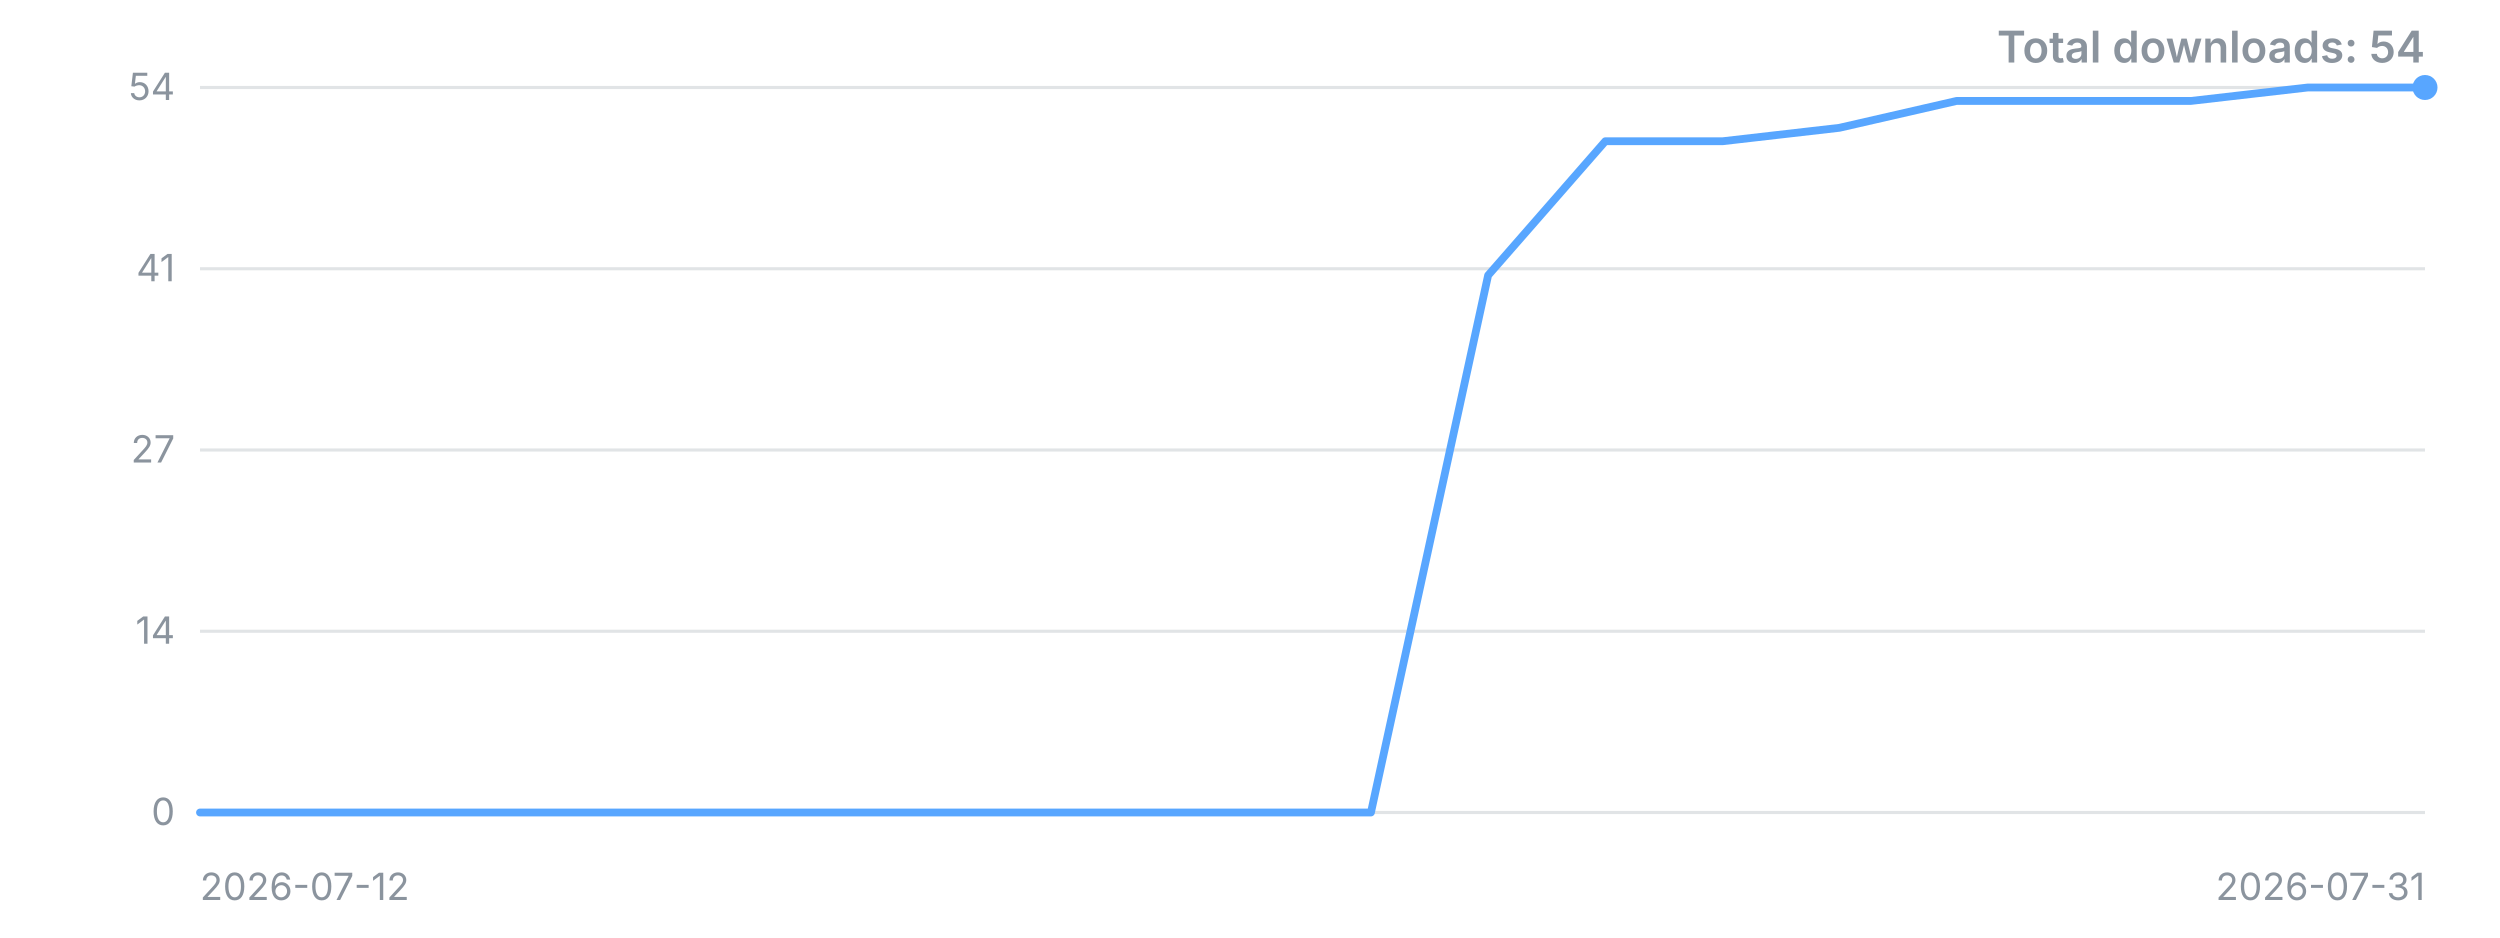
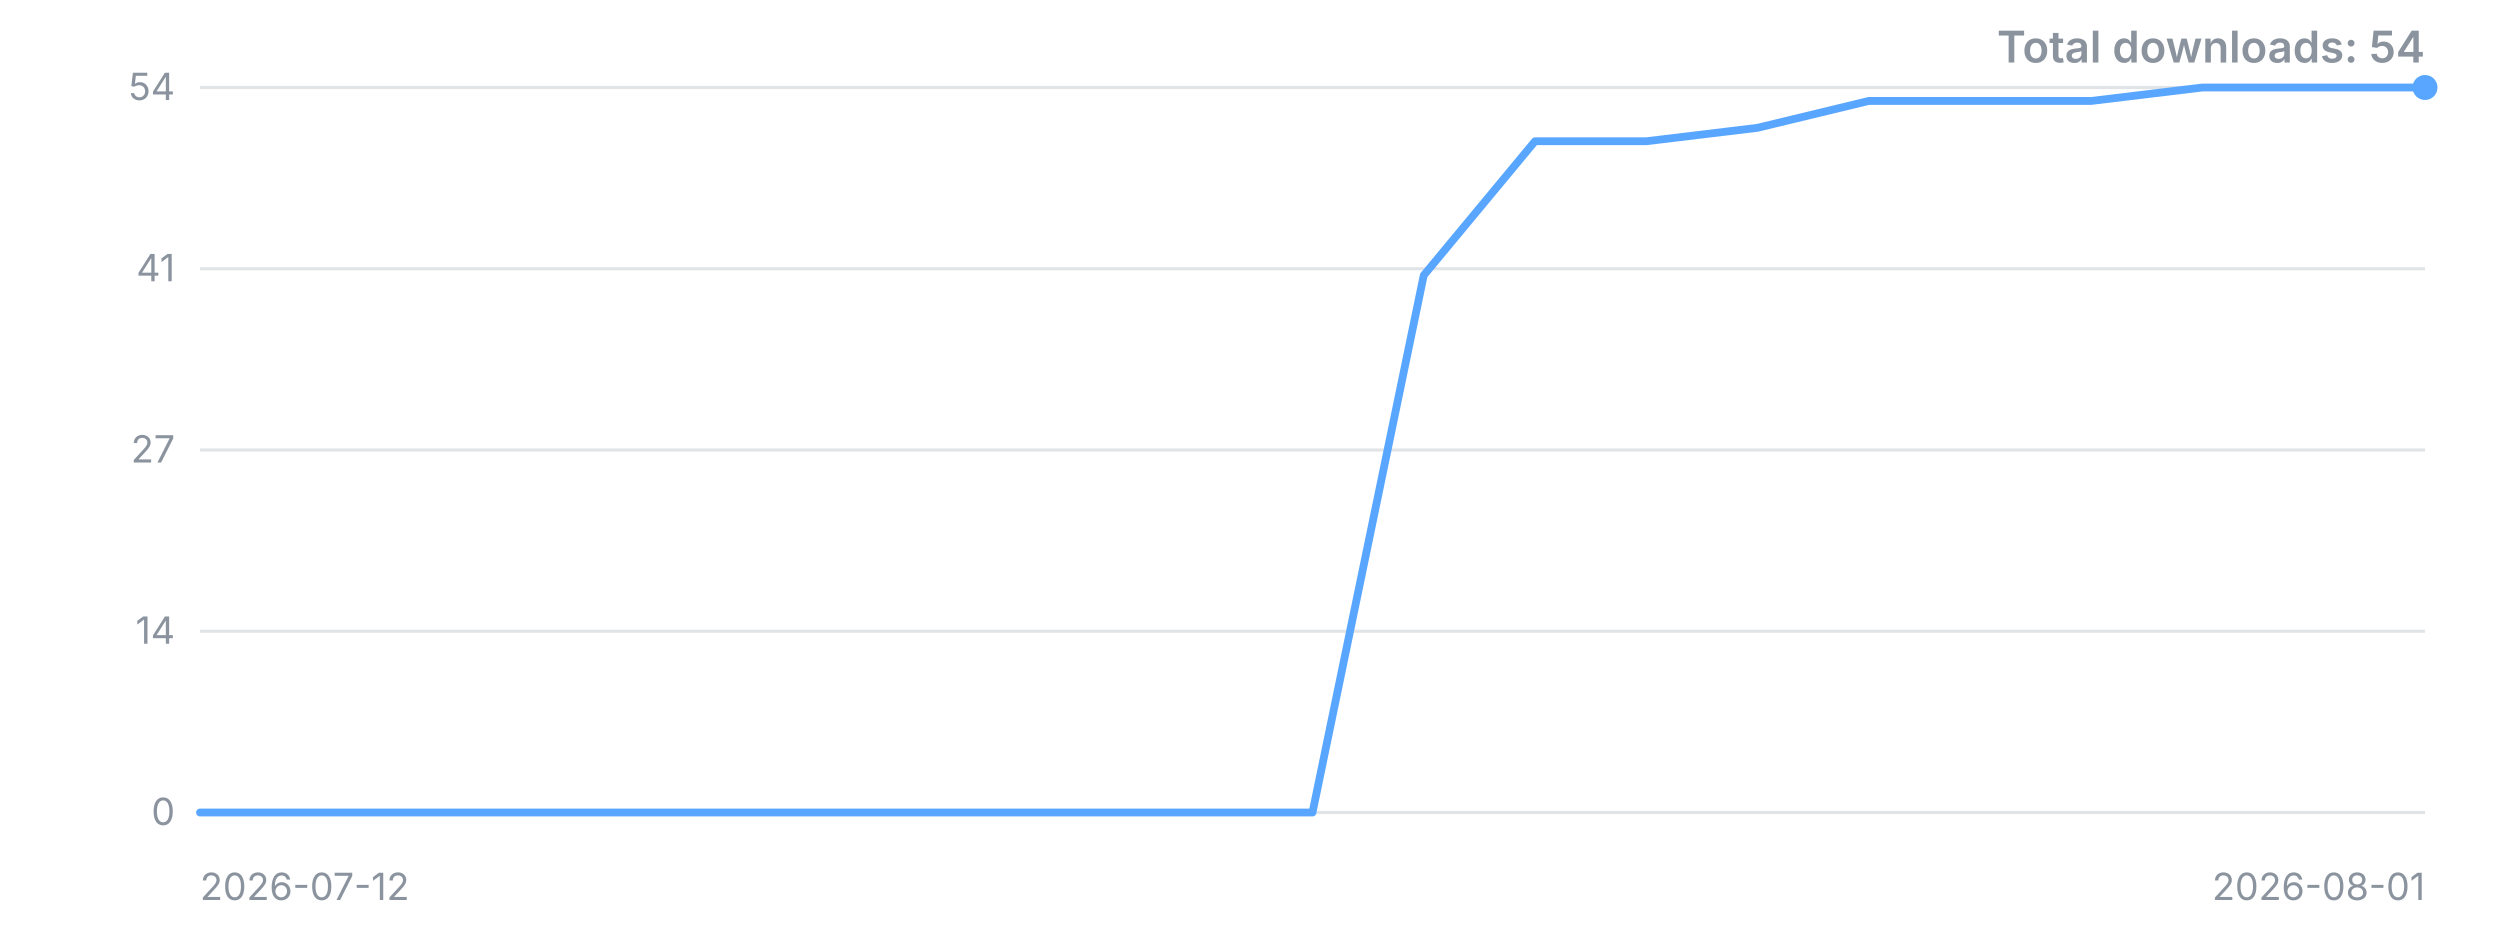
<svg xmlns="http://www.w3.org/2000/svg" width="800" height="300" viewBox="0 0 800 300" role="img" aria-label="Downloads over time">
  <style>.t{font:12px -apple-system,'Segoe UI',sans-serif;fill:#8b949e}.title{font:600 14px -apple-system,'Segoe UI',sans-serif;fill:#8b949e}</style>
  <line x1="64" y1="260.0" x2="776" y2="260.0" stroke="#8b949e" stroke-opacity="0.25" />
  <text x="56" y="260.0" dy="4" text-anchor="end" class="t">0</text>
  <line x1="64" y1="202.0" x2="776" y2="202.0" stroke="#8b949e" stroke-opacity="0.25" />
  <text x="56" y="202.0" dy="4" text-anchor="end" class="t">14</text>
  <line x1="64" y1="144.0" x2="776" y2="144.0" stroke="#8b949e" stroke-opacity="0.25" />
  <text x="56" y="144.0" dy="4" text-anchor="end" class="t">27</text>
  <line x1="64" y1="86.0" x2="776" y2="86.0" stroke="#8b949e" stroke-opacity="0.25" />
  <text x="56" y="86.0" dy="4" text-anchor="end" class="t">41</text>
  <line x1="64" y1="28.0" x2="776" y2="28.0" stroke="#8b949e" stroke-opacity="0.25" />
  <text x="56" y="28.0" dy="4" text-anchor="end" class="t">54</text>
-   <polyline points="64.0,260.0 101.5,260.0 138.9,260.0 176.4,260.0 213.9,260.0 251.4,260.0 288.8,260.0 326.3,260.0 363.8,260.0 401.3,260.0 438.7,260.0 476.2,88.1 513.7,45.2 551.2,45.2 588.6,40.9 626.1,32.3 663.6,32.3 701.1,32.3 738.5,28.0 776.0,28.0" fill="none" stroke="#58a6ff" stroke-width="2.5" stroke-linejoin="round" stroke-linecap="round" />
+   <polyline points="64.0,260.0 99.6,260.0 135.2,260.0 170.8,260.0 206.4,260.0 242.0,260.0 277.6,260.0 313.2,260.0 348.8,260.0 384.4,260.0 420.0,260.0 455.6,88.1 491.2,45.2 526.8,45.2 562.4,40.9 598.0,32.3 633.6,32.3 669.2,32.3 704.8,28.0 740.4,28.0 776.0,28.0" fill="none" stroke="#58a6ff" stroke-width="2.5" stroke-linejoin="round" stroke-linecap="round" />
  <circle cx="776.0" cy="28.0" r="4" fill="#58a6ff" />
  <text x="64" y="288" class="t">2026-07-12</text>
-   <text x="776" y="288" text-anchor="end" class="t">2026-07-31</text>
+   <text x="776" y="288" text-anchor="end" class="t">2026-08-01</text>
  <text x="776" y="20" text-anchor="end" class="title">Total downloads: 54</text>
</svg>
